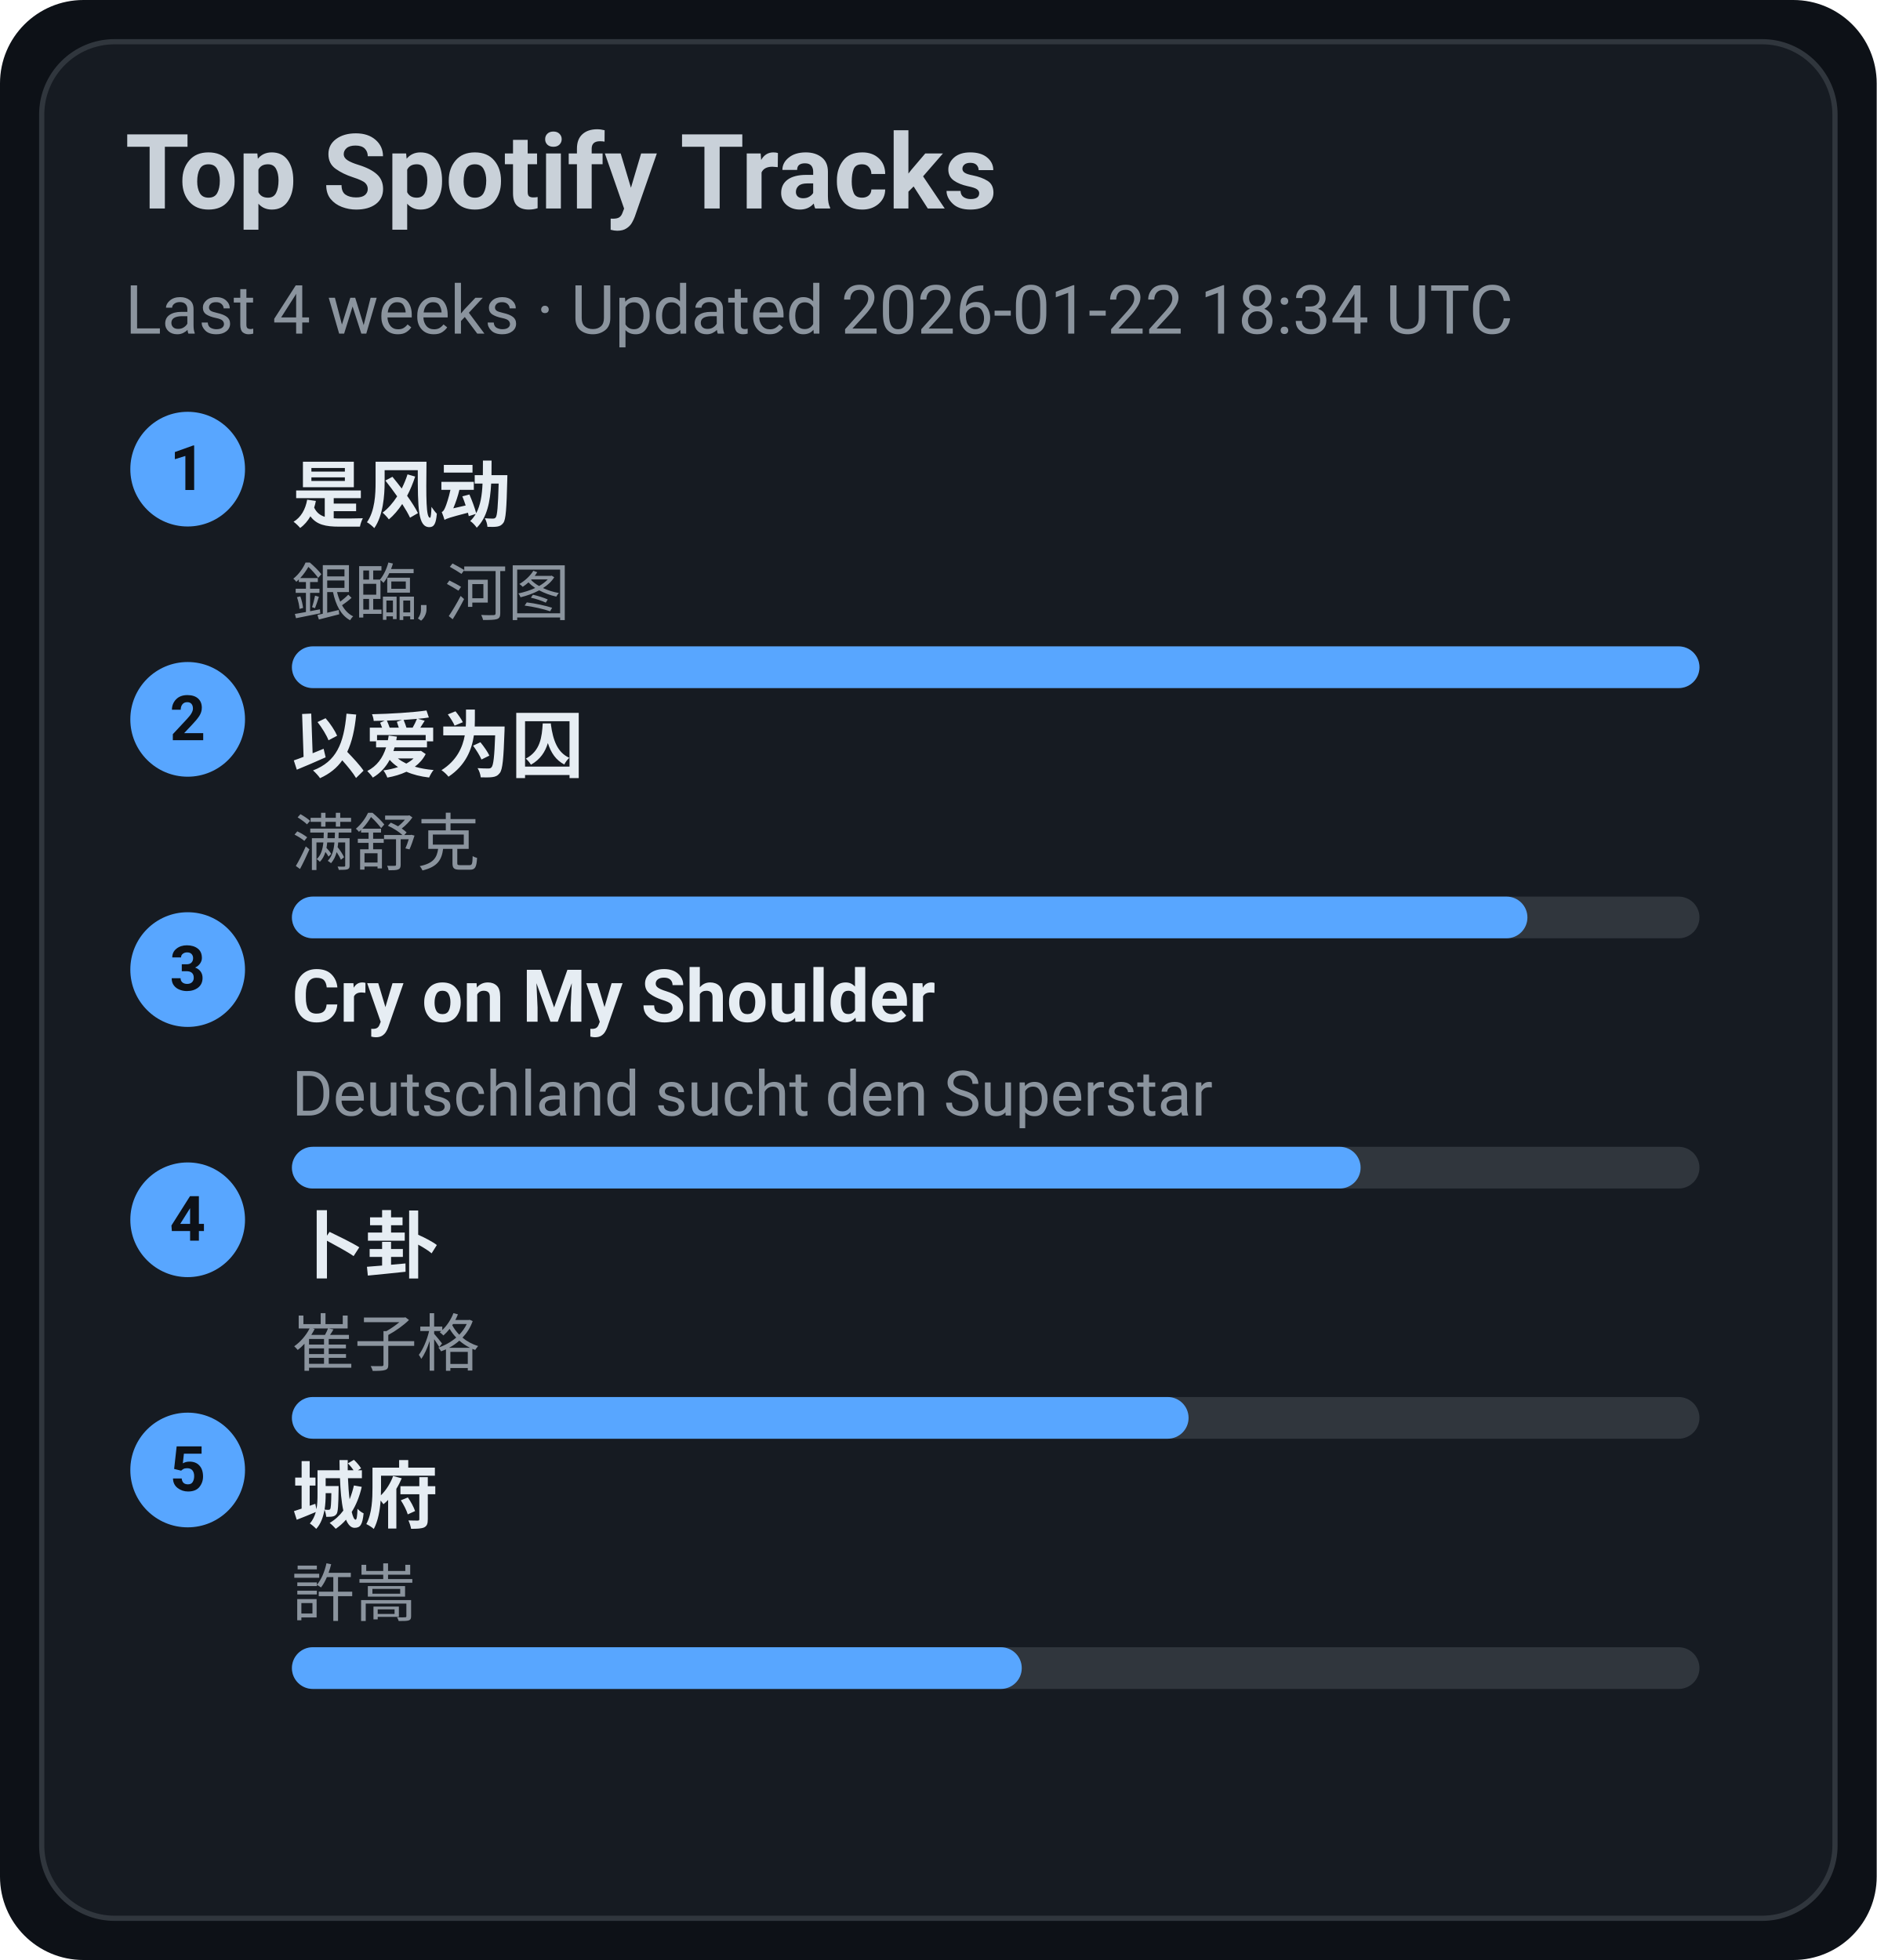
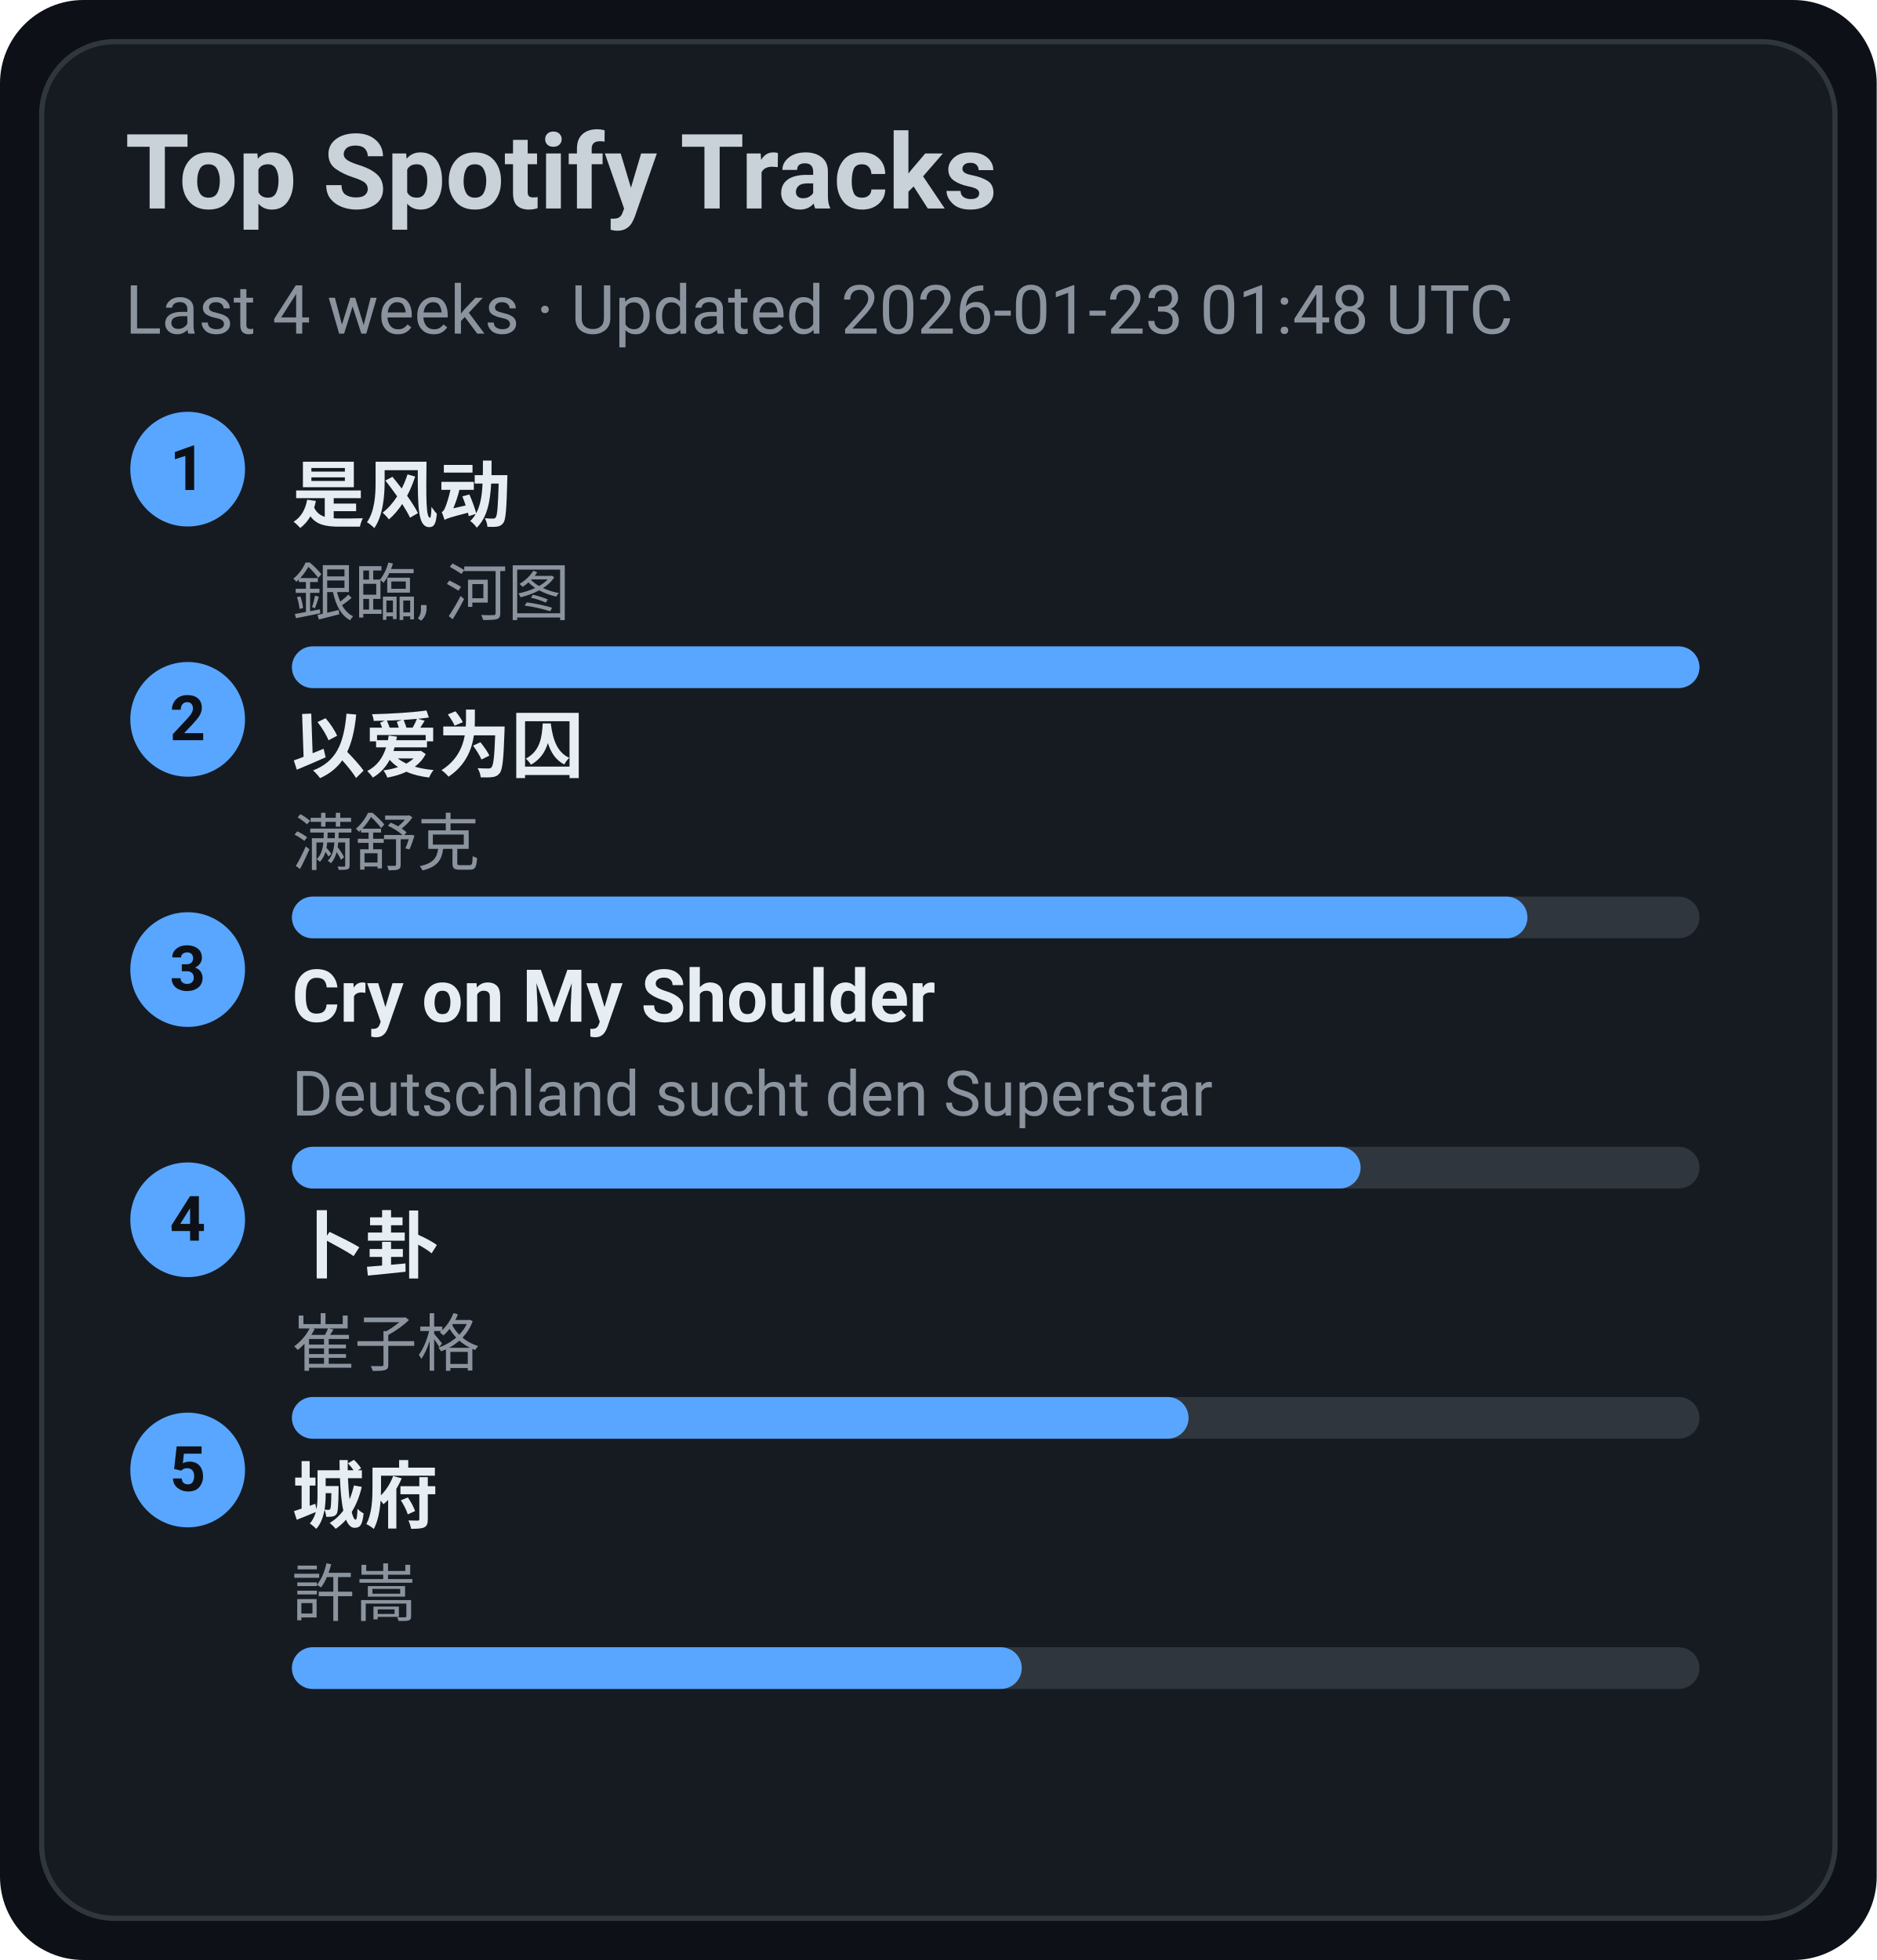
<svg xmlns="http://www.w3.org/2000/svg" width="360" height="376" viewBox="0 0 360 376">
  <style>text{font-family:-apple-system,BlinkMacSystemFont,Segoe UI,Roboto,Ubuntu,Helvetica Neue,Arial,Noto Sans,sans-serif}</style>
  <rect width="360" height="376" rx="16" fill="#0d1117" />
  <rect x="8" y="8" width="344" height="360" rx="14" fill="#161b22" stroke="#30363d" />
  <text x="24" y="40" font-size="20" fill="#c9d1d9" font-weight="600">Top Spotify Tracks</text>
-   <text x="24" y="64" font-size="13" fill="#8b949e">Last 4 weeks · Updated 2026-01-22 18:34 UTC</text>
+   <text x="24" y="64" font-size="13" fill="#8b949e">Last 4 weeks · Updated 2026-01-23 01:48 UTC</text>
  <circle cx="36" cy="90" r="11" fill="#58a6ff" />
  <text x="36" y="94" text-anchor="middle" font-size="12" fill="#0d1117" font-weight="700">1</text>
  <a href="https://open.spotify.com/track/3lePQ8c4jq7bTePsXEmslh" target="_blank" rel="noopener noreferrer">
    <text x="56" y="100" font-size="14" fill="#e6edf3" font-weight="600">是风动</text>
  </a>
  <text x="56" y="118" font-size="12" fill="#8b949e">銀臨, 河图</text>
  <rect x="56" y="124" width="270" height="8" rx="4" fill="#30363d" />
  <rect x="56" y="124" width="270" height="8" rx="4" fill="#58a6ff" />
  <circle cx="36" cy="138" r="11" fill="#58a6ff" />
  <text x="36" y="142" text-anchor="middle" font-size="12" fill="#0d1117" font-weight="700">2</text>
  <a href="https://open.spotify.com/track/0RW2LEfGQK5BaIho6sSLqf" target="_blank" rel="noopener noreferrer">
    <text x="56" y="148" font-size="14" fill="#e6edf3" font-weight="600">以爱为囚</text>
  </a>
  <text x="56" y="166" font-size="12" fill="#8b949e">满舒克</text>
  <rect x="56" y="172" width="270" height="8" rx="4" fill="#30363d" />
  <rect x="56" y="172" width="237" height="8" rx="4" fill="#58a6ff" />
  <circle cx="36" cy="186" r="11" fill="#58a6ff" />
  <text x="36" y="190" text-anchor="middle" font-size="12" fill="#0d1117" font-weight="700">3</text>
  <a href="https://open.spotify.com/track/6usmG2MoD0C0Lc2pNgCVWV" target="_blank" rel="noopener noreferrer">
    <text x="56" y="196" font-size="14" fill="#e6edf3" font-weight="600">Cry on My Shoulder</text>
  </a>
  <text x="56" y="214" font-size="12" fill="#8b949e">Deutschland sucht den Superstar</text>
  <rect x="56" y="220" width="270" height="8" rx="4" fill="#30363d" />
  <rect x="56" y="220" width="205" height="8" rx="4" fill="#58a6ff" />
  <circle cx="36" cy="234" r="11" fill="#58a6ff" />
  <text x="36" y="238" text-anchor="middle" font-size="12" fill="#0d1117" font-weight="700">4</text>
  <a href="https://open.spotify.com/track/4ToeYifpQaikbYa7krOD6s" target="_blank" rel="noopener noreferrer">
    <text x="56" y="244" font-size="14" fill="#e6edf3" font-weight="600">卜卦</text>
  </a>
  <text x="56" y="262" font-size="12" fill="#8b949e">崔子格</text>
  <rect x="56" y="268" width="270" height="8" rx="4" fill="#30363d" />
  <rect x="56" y="268" width="172" height="8" rx="4" fill="#58a6ff" />
  <circle cx="36" cy="282" r="11" fill="#58a6ff" />
  <text x="36" y="286" text-anchor="middle" font-size="12" fill="#0d1117" font-weight="700">5</text>
  <a href="https://open.spotify.com/track/4AmlSf7hye0QVpnHCcEoEw" target="_blank" rel="noopener noreferrer">
    <text x="56" y="292" font-size="14" fill="#e6edf3" font-weight="600">城府</text>
  </a>
  <text x="56" y="310" font-size="12" fill="#8b949e">許嵩</text>
  <rect x="56" y="316" width="270" height="8" rx="4" fill="#30363d" />
  <rect x="56" y="316" width="140" height="8" rx="4" fill="#58a6ff" />
</svg>
